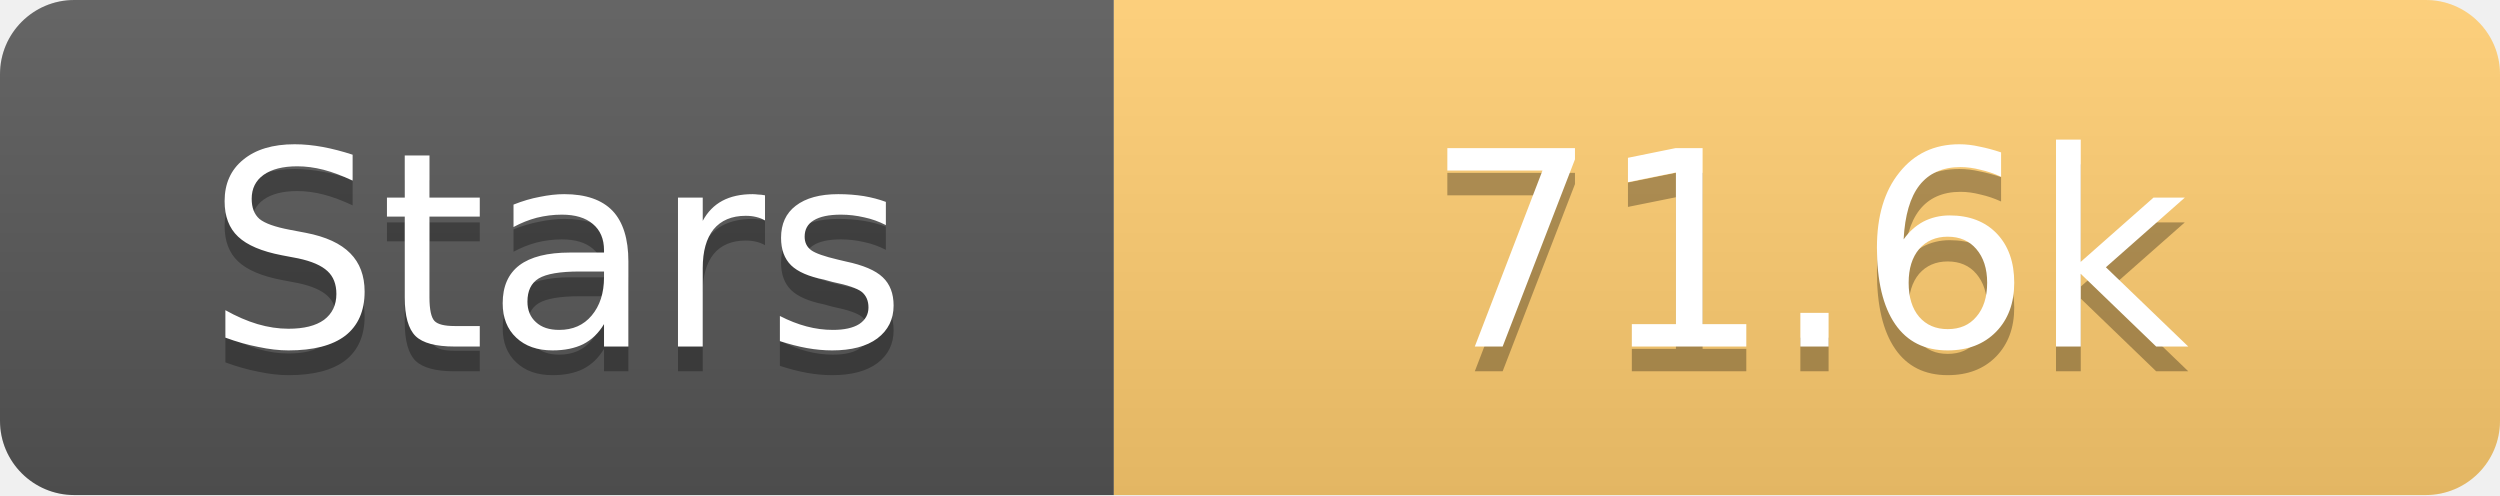
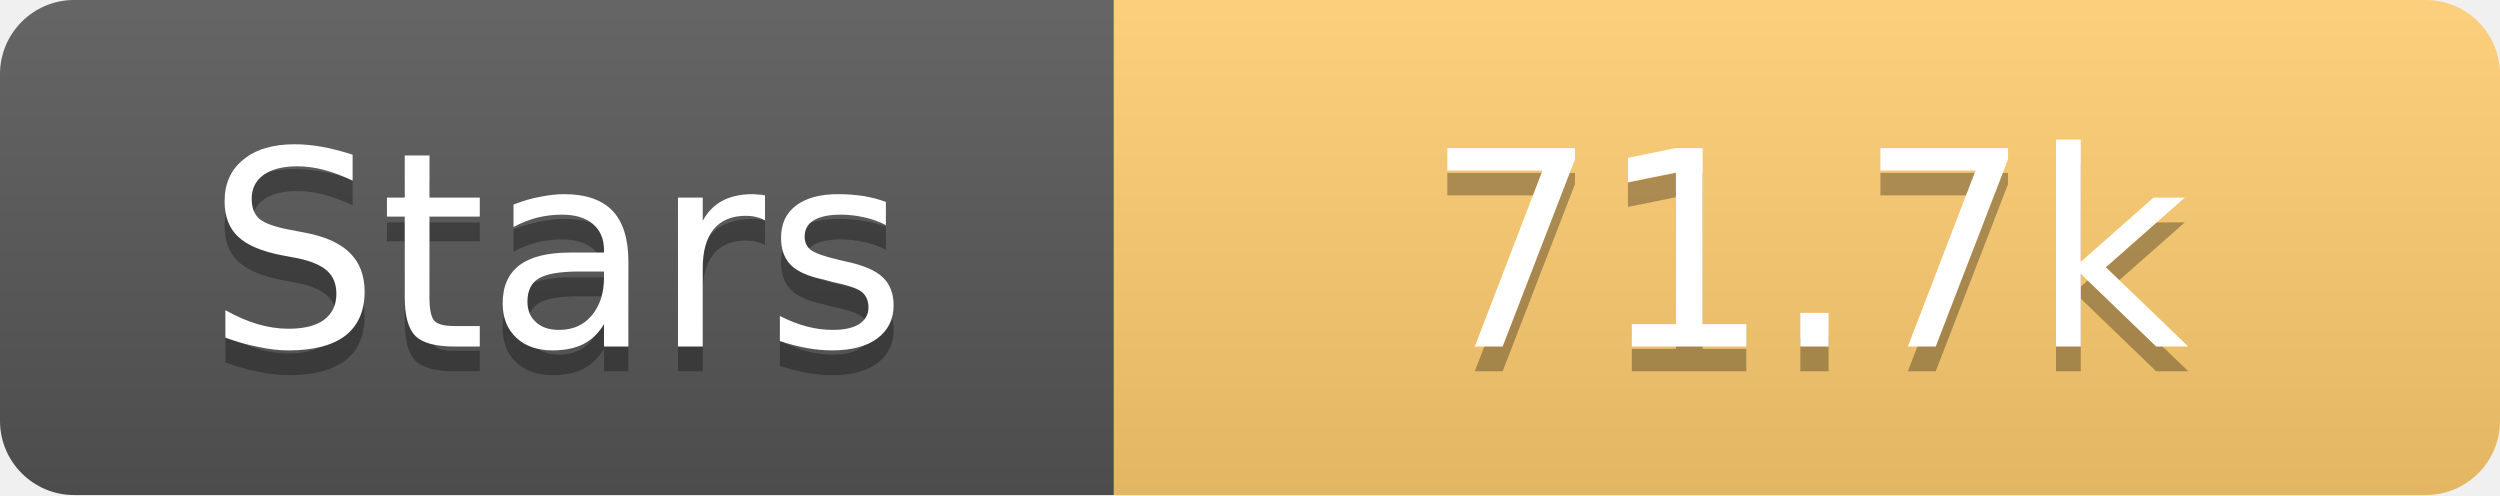
<svg xmlns="http://www.w3.org/2000/svg" width="101" height="20">
  <linearGradient id="s" x2="0" y2="100%">
    <stop offset="0" stop-color="#fff" stop-opacity=".1" />
    <stop offset="1" stop-opacity=".1" />
  </linearGradient>
  <clipPath id="r">
    <rect width="101" height="20" rx="3" fill="#fff" />
  </clipPath>
  <g clip-path="url(#r)">
    <rect width="45" height="20" fill="#555" />
    <rect x="45" width="56" height="20" fill="#fdcb6e" />
    <rect width="101" height="20" fill="url(#s)" />
  </g>
  <g fill="#fff" text-anchor="middle" font-family="Verdana,Geneva,DejaVu Sans,sans-serif" text-rendering="geometricPrecision" font-size="11">
    <text x="22.5" y="15" fill="#010101" fill-opacity=".3">Stars</text>
    <text x="22.5" y="14">Stars</text>
-     <text x="73.0" y="15" fill="#010101" fill-opacity=".3">71.6k</text>
-     <text x="73.0" y="14">71.6k</text>
+     <text x="73.0" y="15" fill="#010101" fill-opacity=".3">71.7k</text>
+     <text x="73.0" y="14">71.7k</text>
  </g>
</svg>
